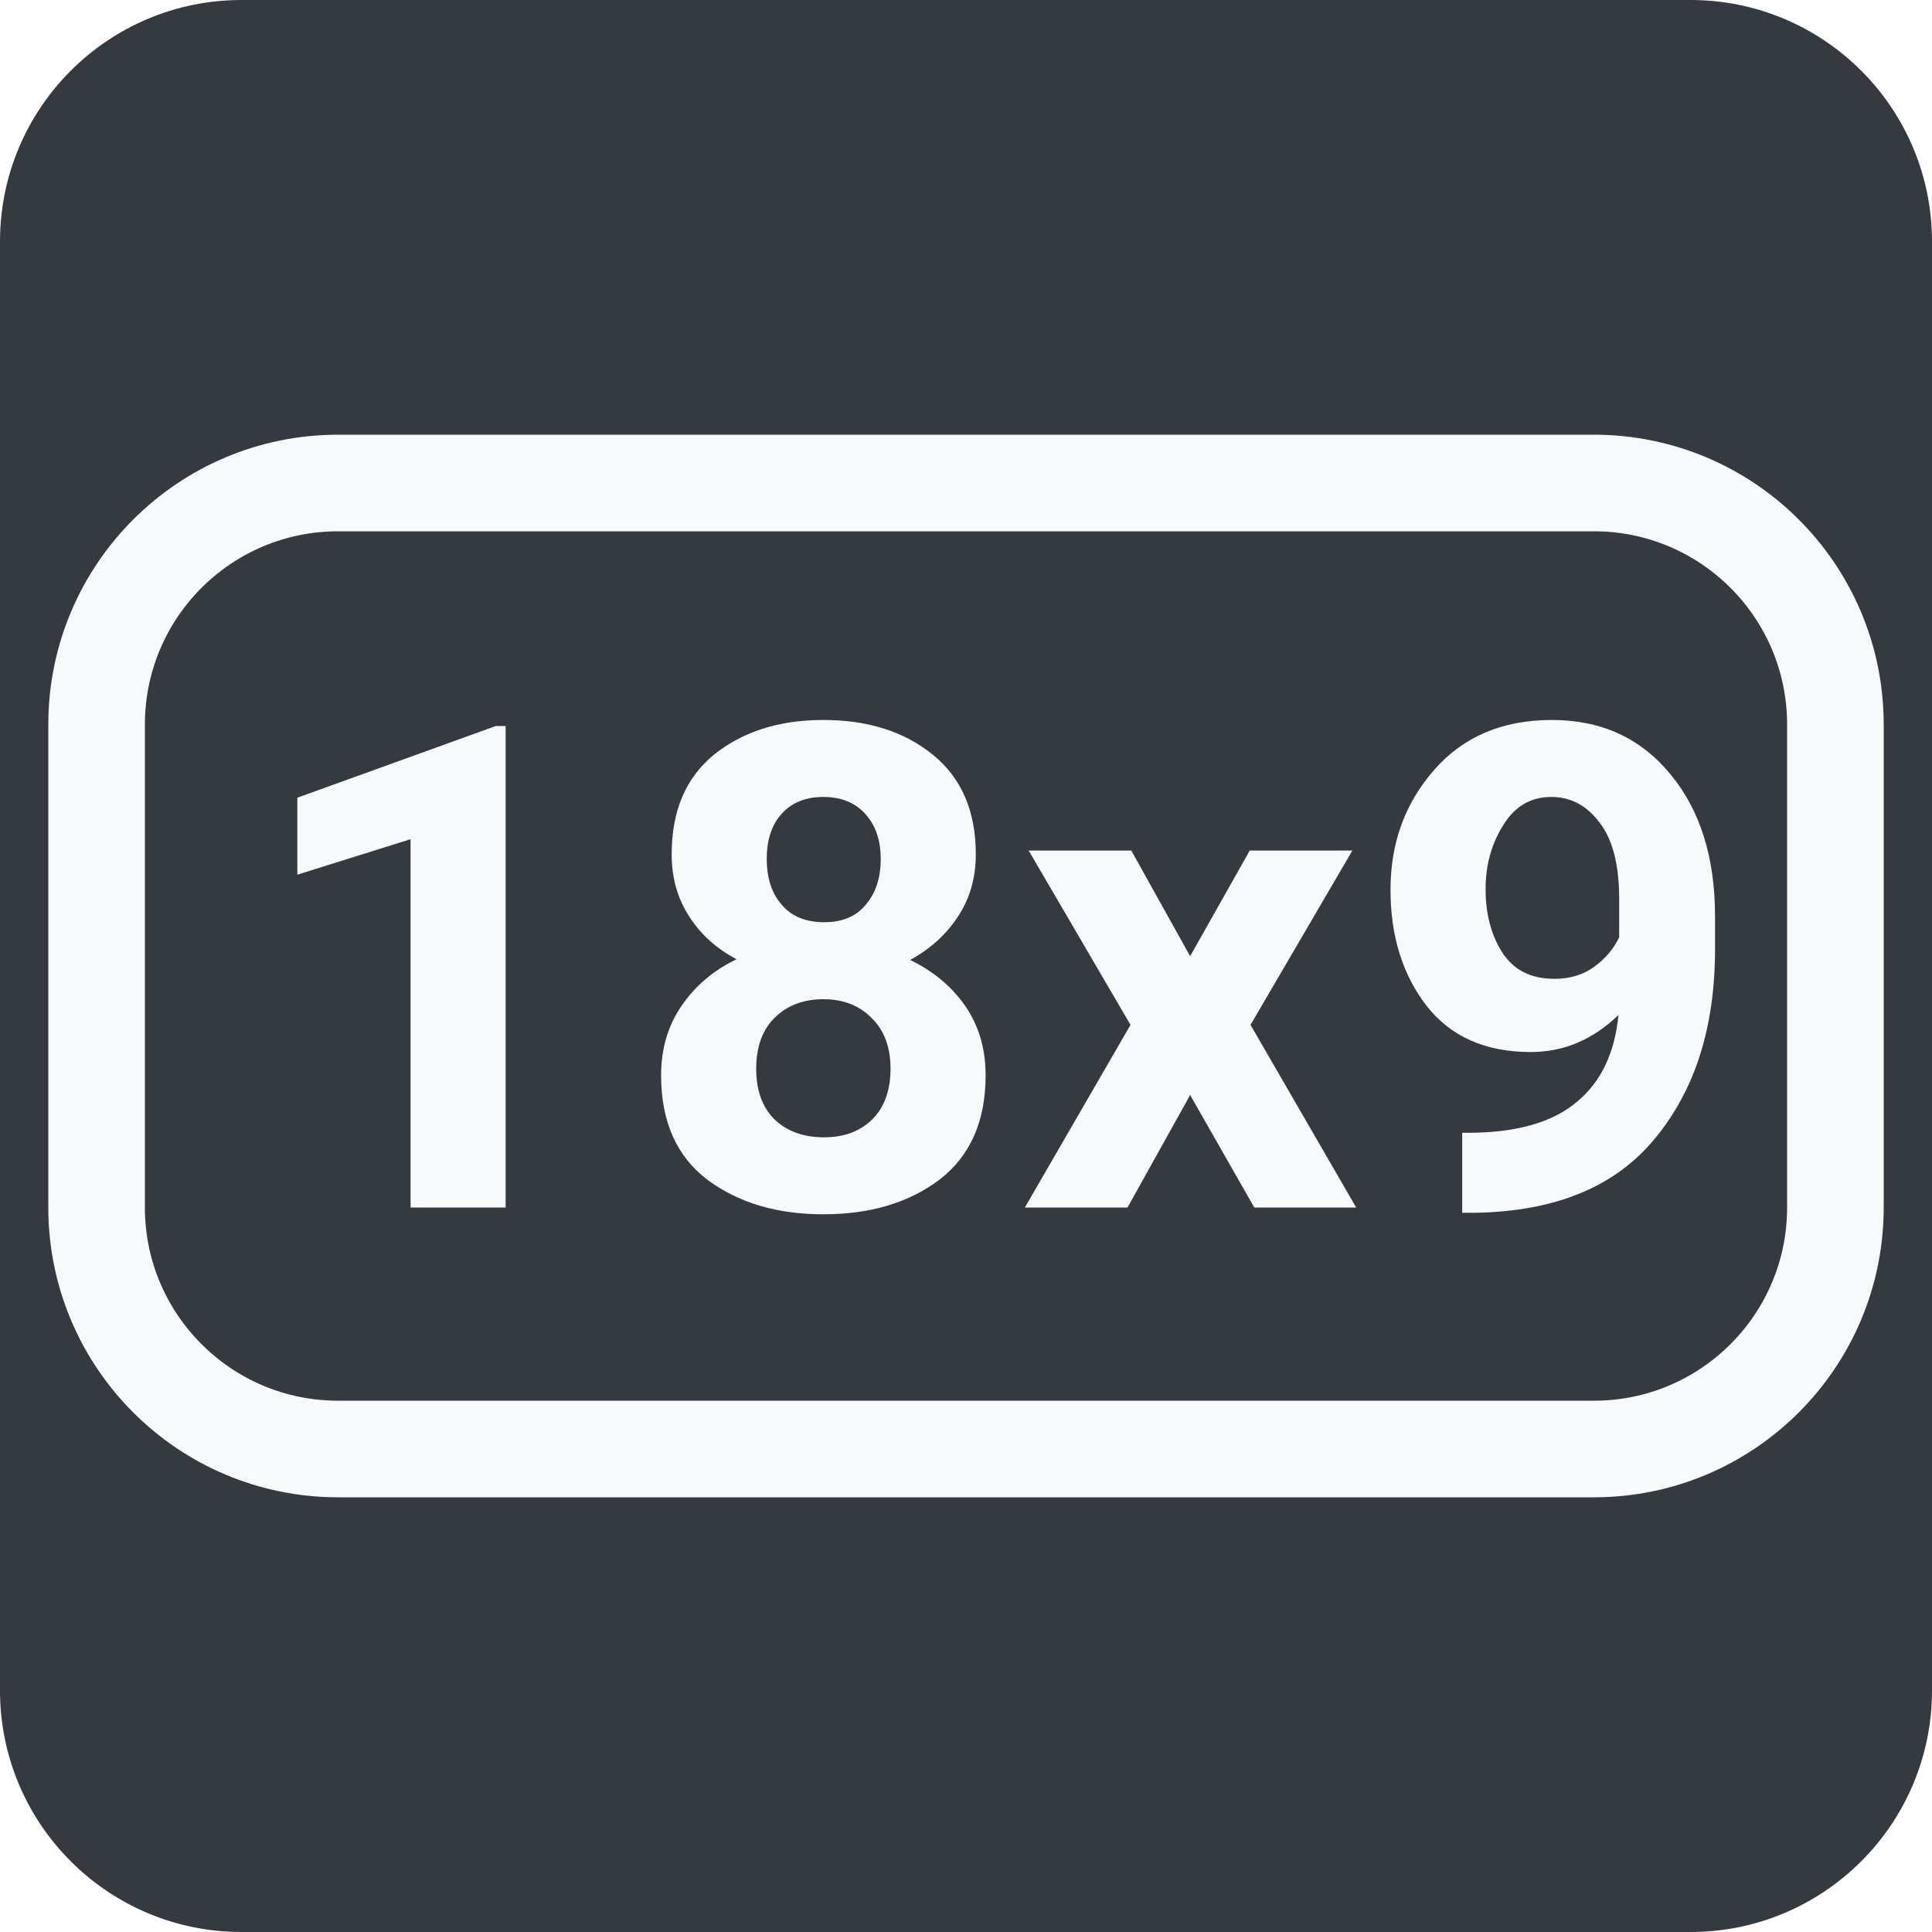
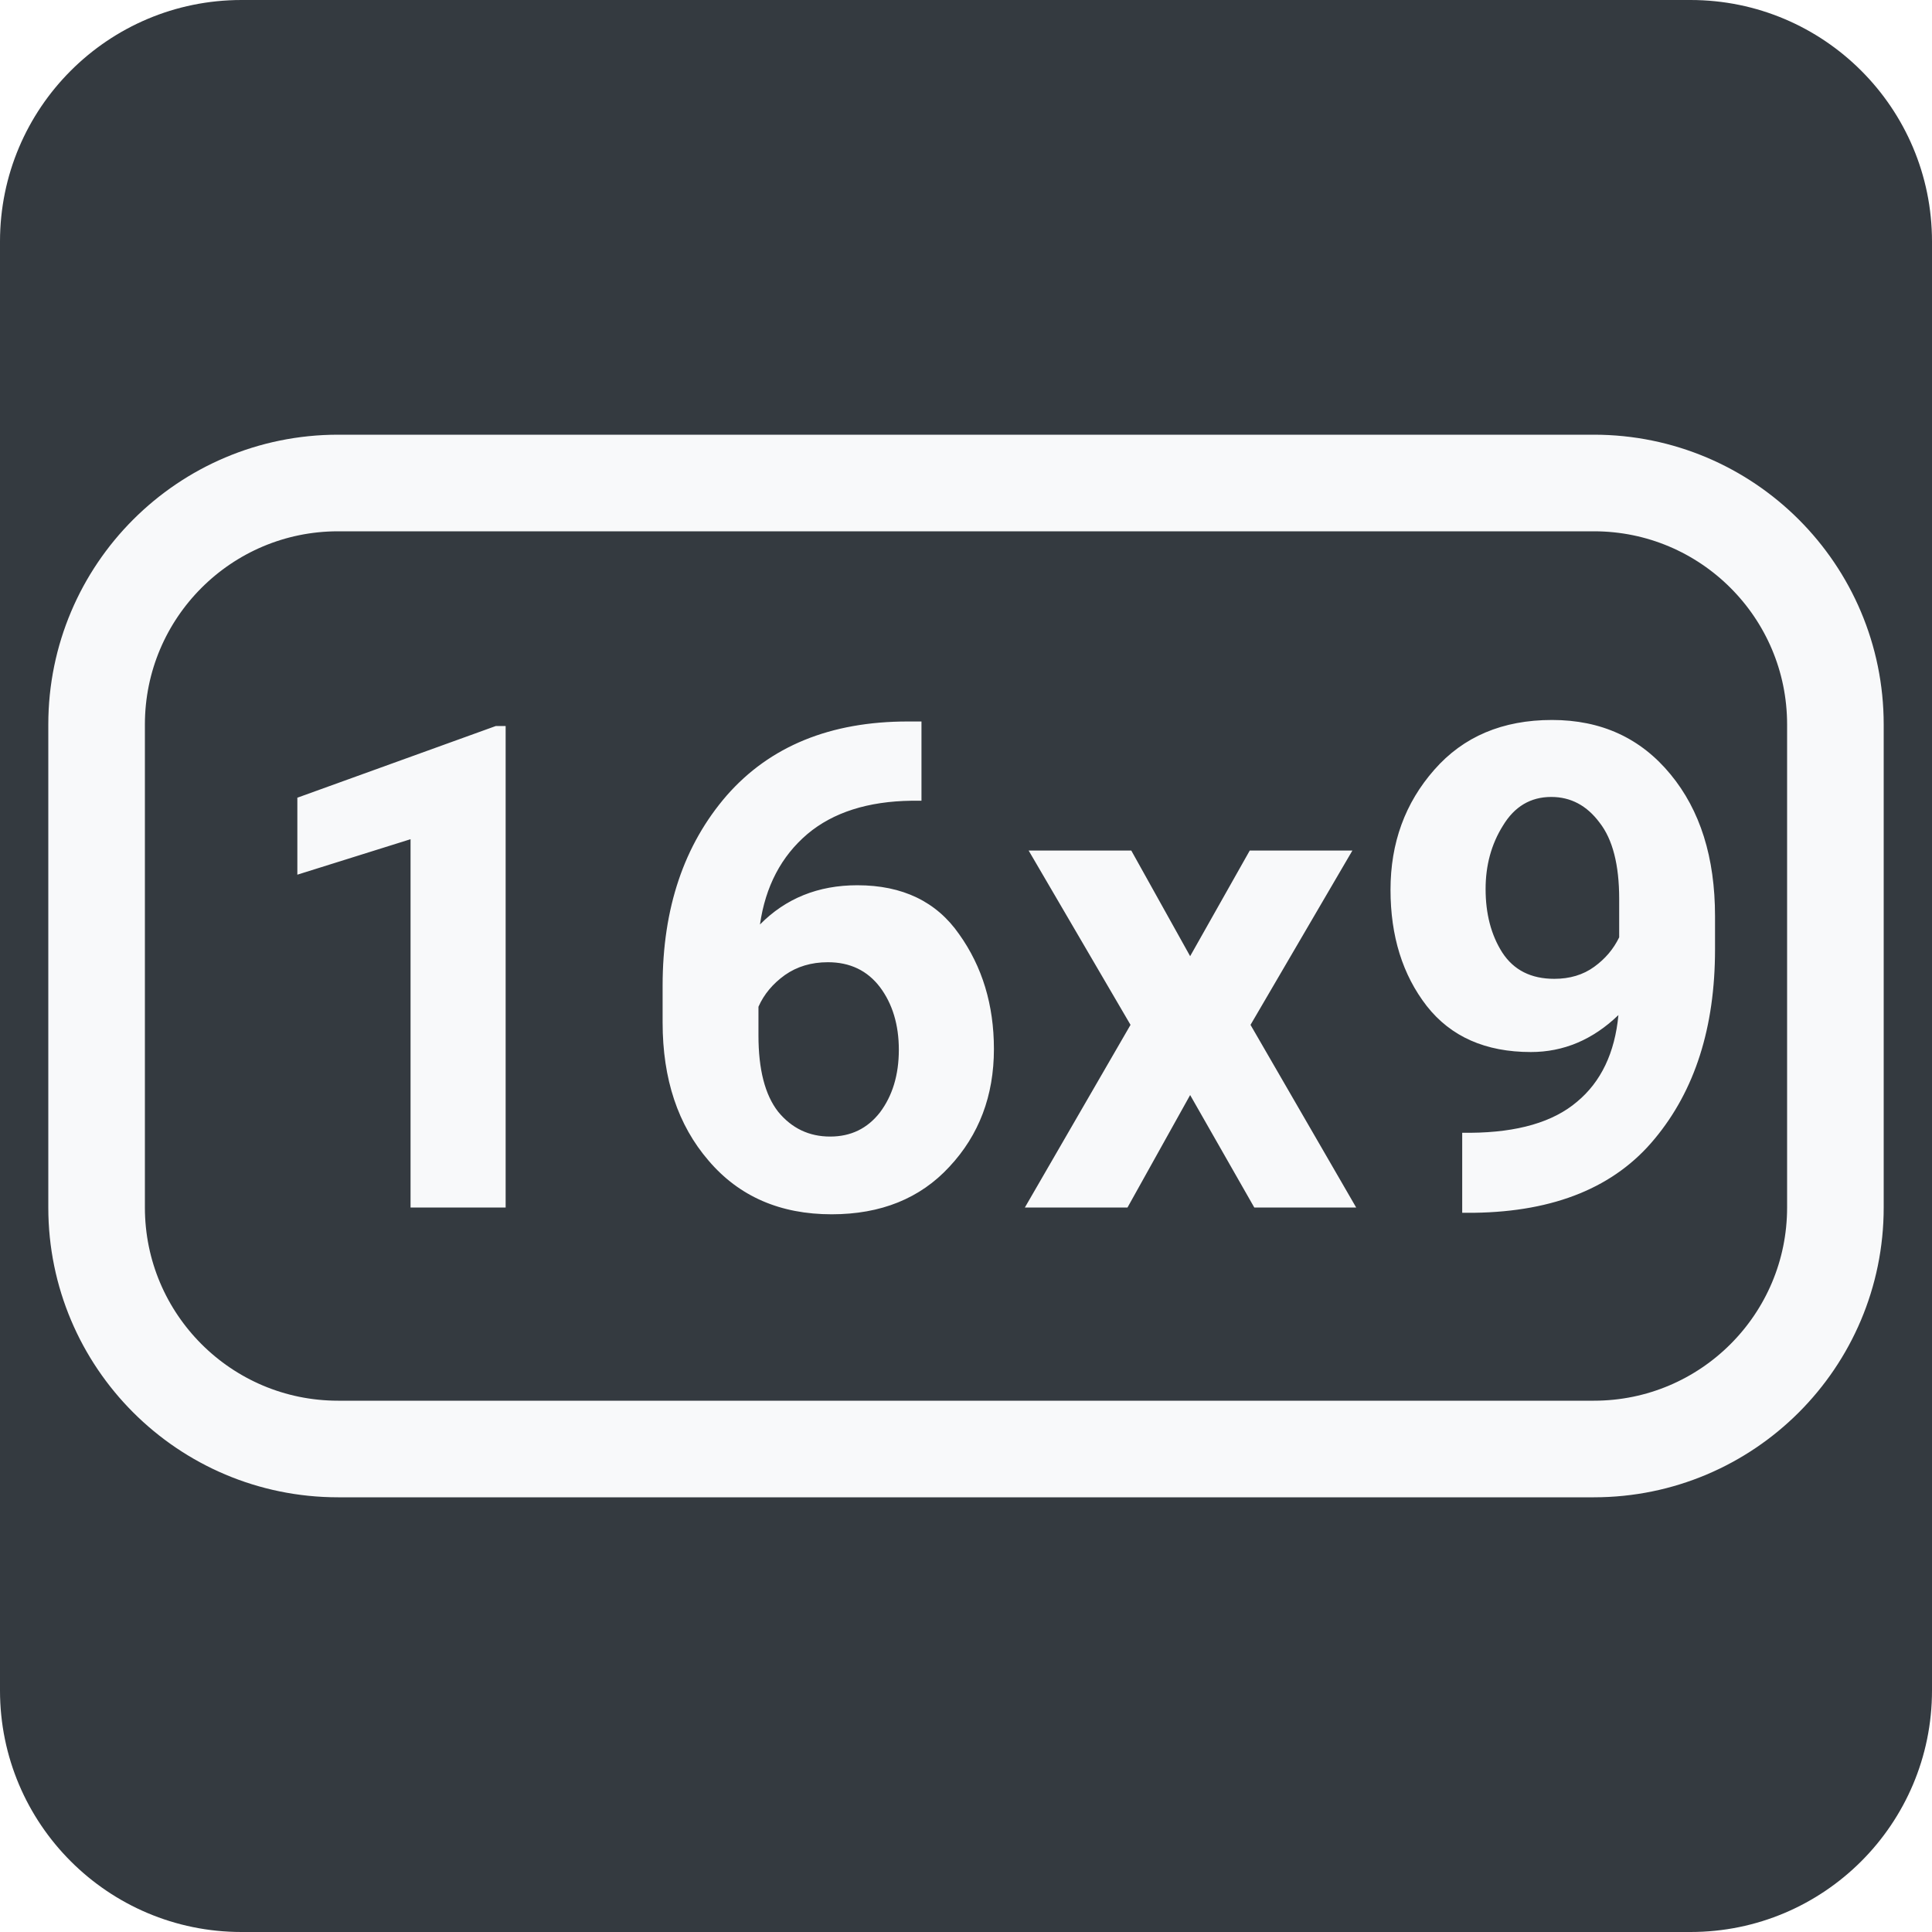
<svg xmlns="http://www.w3.org/2000/svg" width="40" height="40" viewBox="0 0 40 40" fill="none">
  <style>
    @font-face {
      font-family: "Roboto";
      src: url("../fonts/Roboto-Regular.ttf");
    }

    .text {
      font-family: "Roboto";
      font-weight: bold;
      font-size: 14px;
    }
  </style>
  <rect width="40" height="40" fill="#343A40" rx="5" />
  <rect x="2" y="10" width="36" height="20" stroke="#F8F9FA" stroke-width="2" rx="5" />
  <text x="5" y="25" class="text" fill="#F8F9FA">
-     18x9
+     16x9
  </text>
</svg>
